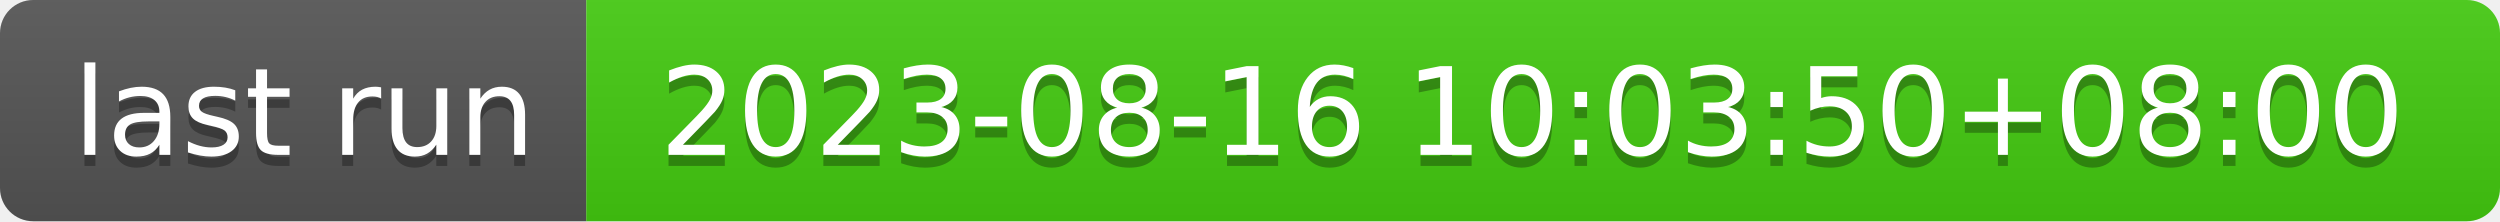
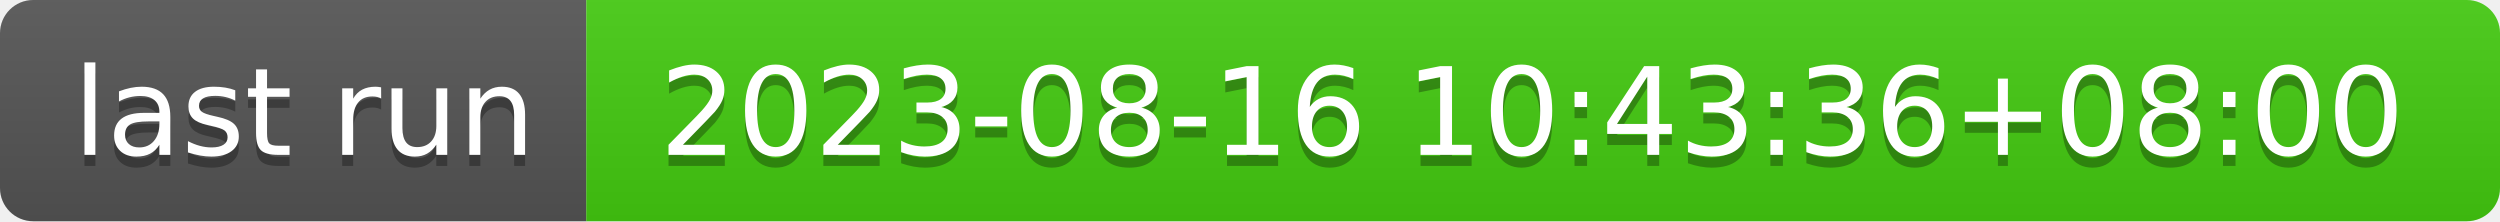
- <svg xmlns="http://www.w3.org/2000/svg" width="226" height="20" role="img" aria-label="last run: 2023-08-16 10:03:50+08:00">
+ <svg xmlns="http://www.w3.org/2000/svg" width="226" height="20" role="img" aria-label="last run: 2023-08-16 10:43:36+08:00">
  <linearGradient id="s" x2="0" y2="100%">
    <stop offset="0" stop-color="#bbb" stop-opacity=".1" />
    <stop offset="1" stop-opacity=".1" />
  </linearGradient>
  <clipPath id="r">
    <rect width="226" height="20" rx="3" fill="#fff" />
  </clipPath>
  <g clip-path="url(#r)">
    <rect width="53" height="20" fill="#555" />
    <rect x="53" width="173" height="20" fill="#4c1" />
    <rect width="226" height="20" fill="url(#s)" />
  </g>
  <g fill="#fff" text-anchor="middle" font-family="Verdana,Geneva,DejaVu Sans,sans-serif" text-rendering="geometricPrecision" font-size="110">
    <text aria-hidden="true" x="275" y="150" fill="#010101" fill-opacity=".3" transform="scale(.1)" textLength="430">last run</text>
    <text x="275" y="140" transform="scale(.1)" fill="#fff" textLength="430">last run</text>
-     <text aria-hidden="true" x="1385" y="150" fill="#010101" fill-opacity=".3" transform="scale(.1)" textLength="1630">2023-08-16 10:03:50+08:00</text>
-     <text x="1385" y="140" transform="scale(.1)" fill="#fff" textLength="1630">2023-08-16 10:03:50+08:00</text>
+     <text aria-hidden="true" x="1385" y="150" fill="#010101" fill-opacity=".3" transform="scale(.1)" textLength="1630">2023-08-16 10:43:36+08:00</text>
+     <text x="1385" y="140" transform="scale(.1)" fill="#fff" textLength="1630">2023-08-16 10:43:36+08:00</text>
  </g>
</svg>
